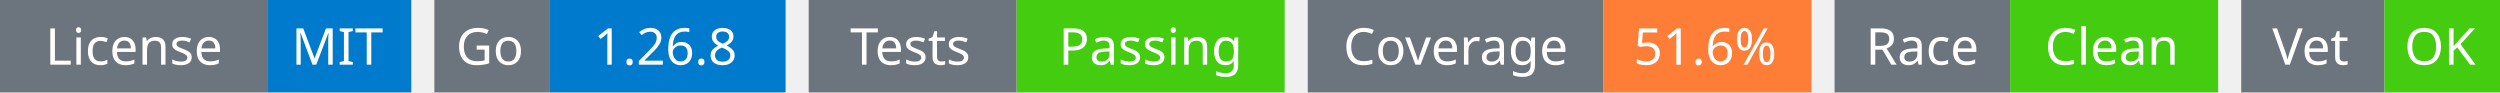
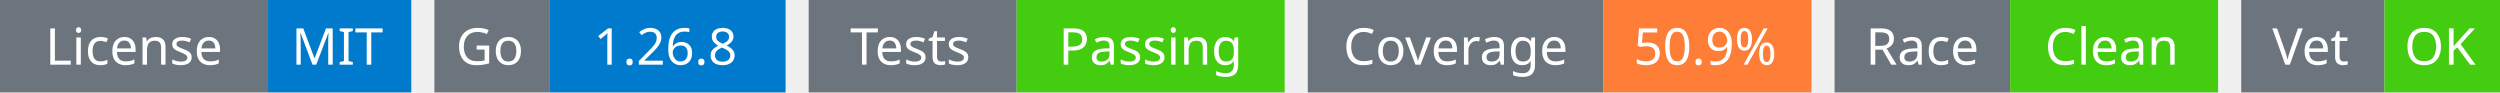
<svg xmlns="http://www.w3.org/2000/svg" width="541" height="20" viewBox="0 0 541 20">
  <g transform="translate(0, 0)">
    <rect x="0" y="0" width="58" height="20" fill="#6c757d" />
    <rect x="58" y="0" width="31" height="20" fill="#007acc" />
    <text x="29" y="14" text-anchor="middle" font-family="sans-serif" font-size="11" fill="white">License</text>
    <text x="73" y="14" text-anchor="middle" font-family="sans-serif" font-size="11" fill="white">MIT</text>
  </g>
  <g transform="translate(94, 0)">
    <rect x="0" y="0" width="25" height="20" fill="#6c757d" />
    <rect x="25" y="0" width="51" height="20" fill="#007acc" />
    <text x="12" y="14" text-anchor="middle" font-family="sans-serif" font-size="11" fill="white">Go</text>
    <text x="50" y="14" text-anchor="middle" font-family="sans-serif" font-size="11" fill="white">1.26.8</text>
  </g>
  <g transform="translate(175, 0)">
    <rect x="0" y="0" width="45" height="20" fill="#6c757d" />
    <rect x="45" y="0" width="58" height="20" fill="#4c1" />
    <text x="22" y="14" text-anchor="middle" font-family="sans-serif" font-size="11" fill="white">Tests</text>
    <text x="74" y="14" text-anchor="middle" font-family="sans-serif" font-size="11" fill="white">Passing</text>
  </g>
  <g transform="translate(283, 0)">
    <rect x="0" y="0" width="64" height="20" fill="#6c757d" />
    <rect x="64" y="0" width="45" height="20" fill="#fe7d37" />
    <text x="32" y="14" text-anchor="middle" font-family="sans-serif" font-size="11" fill="white">Coverage</text>
-     <text x="86" y="14" text-anchor="middle" font-family="sans-serif" font-size="11" fill="white">51.6%</text>
+     <text x="86" y="14" text-anchor="middle" font-family="sans-serif" font-size="11" fill="white">50.9%</text>
  </g>
  <g transform="translate(397, 0)">
    <rect x="0" y="0" width="38" height="20" fill="#6c757d" />
    <rect x="38" y="0" width="45" height="20" fill="#4c1" />
    <text x="19" y="14" text-anchor="middle" font-family="sans-serif" font-size="11" fill="white">Race</text>
    <text x="60" y="14" text-anchor="middle" font-family="sans-serif" font-size="11" fill="white">Clean</text>
  </g>
  <g transform="translate(485, 0)">
    <rect x="0" y="0" width="31" height="20" fill="#6c757d" />
    <rect x="31" y="0" width="25" height="20" fill="#4c1" />
    <text x="15" y="14" text-anchor="middle" font-family="sans-serif" font-size="11" fill="white">Vet</text>
    <text x="43" y="14" text-anchor="middle" font-family="sans-serif" font-size="11" fill="white">OK</text>
  </g>
</svg>
